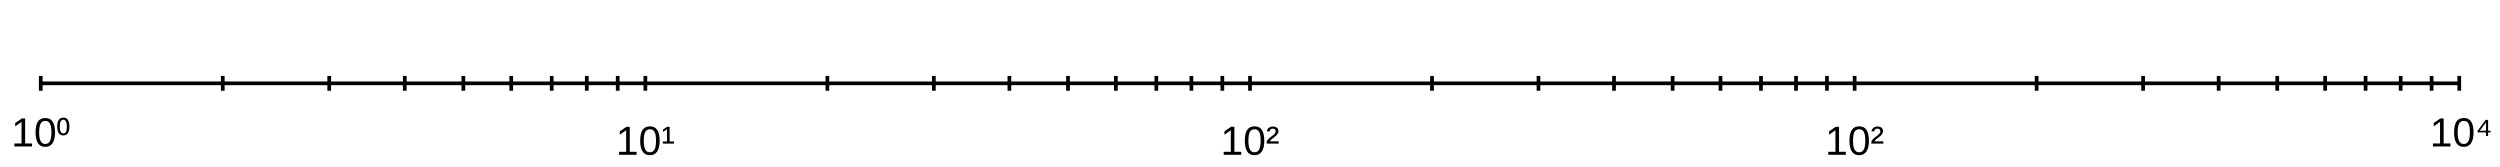
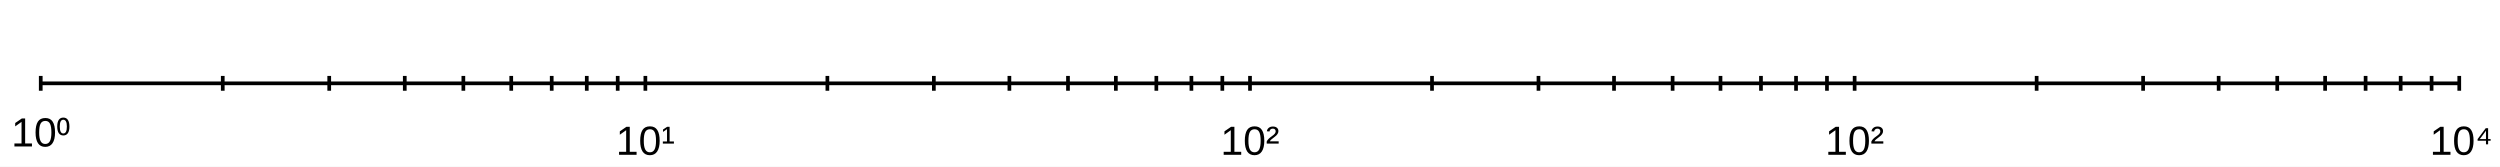
<svg xmlns="http://www.w3.org/2000/svg" width="900" height="60" viewBox="0 0 900 60">
  <rect width="900" height="60" fill="#ffffff" />
  <path stroke-width="1.333" stroke="#000000" fill="none" d="M14.667 30 L885.333 30 " />
  <path stroke-width="1.333" stroke="#000000" fill="none" d="M14.667 27.333 L14.667 32.667 " />
  <path stroke-width="1.333" stroke="#000000" fill="none" d="M80.191 27.333 L80.191 32.667 " />
  <path stroke-width="1.333" stroke="#000000" fill="none" d="M118.52 27.333 L118.52 32.667 " />
  <path stroke-width="1.333" stroke="#000000" fill="none" d="M145.715 27.333 L145.715 32.667 " />
  <path stroke-width="1.333" stroke="#000000" fill="none" d="M166.809 27.333 L166.809 32.667 " />
  <path stroke-width="1.333" stroke="#000000" fill="none" d="M184.044 27.333 L184.044 32.667 " />
  <path stroke-width="1.333" stroke="#000000" fill="none" d="M198.616 27.333 L198.616 32.667 " />
  <path stroke-width="1.333" stroke="#000000" fill="none" d="M211.239 27.333 L211.239 32.667 " />
  <path stroke-width="1.333" stroke="#000000" fill="none" d="M222.373 27.333 L222.373 32.667 " />
  <path stroke-width="1.333" stroke="#000000" fill="none" d="M232.333 27.333 L232.333 32.667 " />
  <path stroke-width="1.333" stroke="#000000" fill="none" d="M297.858 27.333 L297.858 32.667 " />
  <path stroke-width="1.333" stroke="#000000" fill="none" d="M336.187 27.333 L336.187 32.667 " />
  <path stroke-width="1.333" stroke="#000000" fill="none" d="M363.382 27.333 L363.382 32.667 " />
  <path stroke-width="1.333" stroke="#000000" fill="none" d="M384.476 27.333 L384.476 32.667 " />
  <path stroke-width="1.333" stroke="#000000" fill="none" d="M401.711 27.333 L401.711 32.667 " />
  <path stroke-width="1.333" stroke="#000000" fill="none" d="M416.283 27.333 L416.283 32.667 " />
  <path stroke-width="1.333" stroke="#000000" fill="none" d="M428.906 27.333 L428.906 32.667 " />
  <path stroke-width="1.333" stroke="#000000" fill="none" d="M440.04 27.333 L440.04 32.667 " />
  <path stroke-width="1.333" stroke="#000000" fill="none" d="M450 27.333 L450 32.667 " />
  <path stroke-width="1.333" stroke="#000000" fill="none" d="M515.524 27.333 L515.524 32.667 " />
  <path stroke-width="1.333" stroke="#000000" fill="none" d="M553.853 27.333 L553.853 32.667 " />
  <path stroke-width="1.333" stroke="#000000" fill="none" d="M581.048 27.333 L581.048 32.667 " />
  <path stroke-width="1.333" stroke="#000000" fill="none" d="M602.142 27.333 L602.142 32.667 " />
  <path stroke-width="1.333" stroke="#000000" fill="none" d="M619.378 27.333 L619.378 32.667 " />
  <path stroke-width="1.333" stroke="#000000" fill="none" d="M633.95 27.333 L633.95 32.667 " />
  <path stroke-width="1.333" stroke="#000000" fill="none" d="M646.573 27.333 L646.573 32.667 " />
  <path stroke-width="1.333" stroke="#000000" fill="none" d="M657.707 27.333 L657.707 32.667 " />
  <path stroke-width="1.333" stroke="#000000" fill="none" d="M667.667 27.333 L667.667 32.667 " />
  <path stroke-width="1.333" stroke="#000000" fill="none" d="M733.191 27.333 L733.191 32.667 " />
  <path stroke-width="1.333" stroke="#000000" fill="none" d="M771.52 27.333 L771.52 32.667 " />
  <path stroke-width="1.333" stroke="#000000" fill="none" d="M798.715 27.333 L798.715 32.667 " />
  <path stroke-width="1.333" stroke="#000000" fill="none" d="M819.809 27.333 L819.809 32.667 " />
  <path stroke-width="1.333" stroke="#000000" fill="none" d="M837.044 27.333 L837.044 32.667 " />
  <path stroke-width="1.333" stroke="#000000" fill="none" d="M851.616 27.333 L851.616 32.667 " />
  <path stroke-width="1.333" stroke="#000000" fill="none" d="M864.239 27.333 L864.239 32.667 " />
  <path stroke-width="1.333" stroke="#000000" fill="none" d="M875.373 27.333 L875.373 32.667 " />
  <path stroke-width="1.333" stroke="#000000" fill="none" d="M885.333 27.333 L885.333 32.667 " />
  <text x="4.065" y="52.733" fill="#000000" font-size="14.667" font-family="Arial,Helvetica,'Helvetica Neue',sans-serif" font-weight="500">10⁰</text>
  <text x="221.732" y="55.733" fill="#000000" font-size="14.667" font-family="Arial,Helvetica,'Helvetica Neue',sans-serif" font-weight="500">10¹</text>
  <text x="439.398" y="55.733" fill="#000000" font-size="14.667" font-family="Arial,Helvetica,'Helvetica Neue',sans-serif" font-weight="500">10²</text>
  <text x="657.065" y="55.733" fill="#000000" font-size="14.667" font-family="Arial,Helvetica,'Helvetica Neue',sans-serif" font-weight="500">10²</text>
-   <text x="874.732" y="52.733" fill="#000000" font-size="14.667" font-family="Arial,Helvetica,'Helvetica Neue',sans-serif" font-weight="500">10⁴</text>
+   <text x="874.732" y="55.733" fill="#000000" font-size="14.667" font-family="Arial,Helvetica,'Helvetica Neue',sans-serif" font-weight="500">10⁴</text>
</svg>
